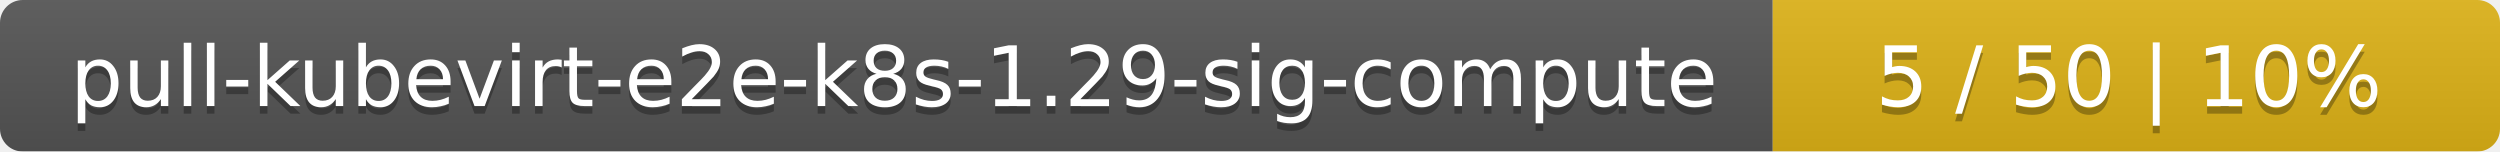
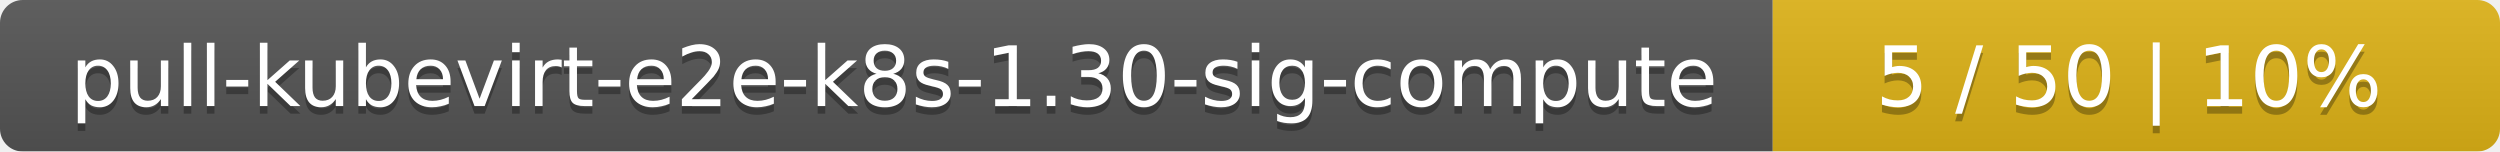
<svg xmlns="http://www.w3.org/2000/svg" width="330" height="20">
  <linearGradient id="smooth" x2="0" y2="100%">
    <stop offset="0" stop-color="#bbb" stop-opacity=".1" />
    <stop offset="1" stop-opacity=".1" />
  </linearGradient>
  <mask id="round">
    <rect width="330" height="20" rx="3" fill="#fff" />
  </mask>
  <g mask="url(#round)">
    <rect width="234" height="20" fill="#555" />
    <rect x="234" width="96" height="20" fill="#dfb317" />
    <rect width="330" height="20" fill="url(#smooth)" />
  </g>
  <g fill="#fff" text-anchor="middle" font-family="DejaVu Sans,Verdana,Geneva,sans-serif" font-size="11">
-     <text x="118" y="15" fill="#010101" fill-opacity=".3">pull-kubevirt-e2e-k8s-1.29-sig-compute</text>
-     <text x="118" y="14">pull-kubevirt-e2e-k8s-1.29-sig-compute</text>
+     <text x="118" y="15" fill="#010101" fill-opacity=".3">pull-kubevirt-e2e-k8s-1.30-sig-compute</text>
+     <text x="118" y="14">pull-kubevirt-e2e-k8s-1.30-sig-compute</text>
    <text x="281" y="15" fill="#010101" fill-opacity=".3">5 / 50    |    10%</text>
    <text x="281" y="14">5 / 50    |    10%</text>
  </g>
</svg>
